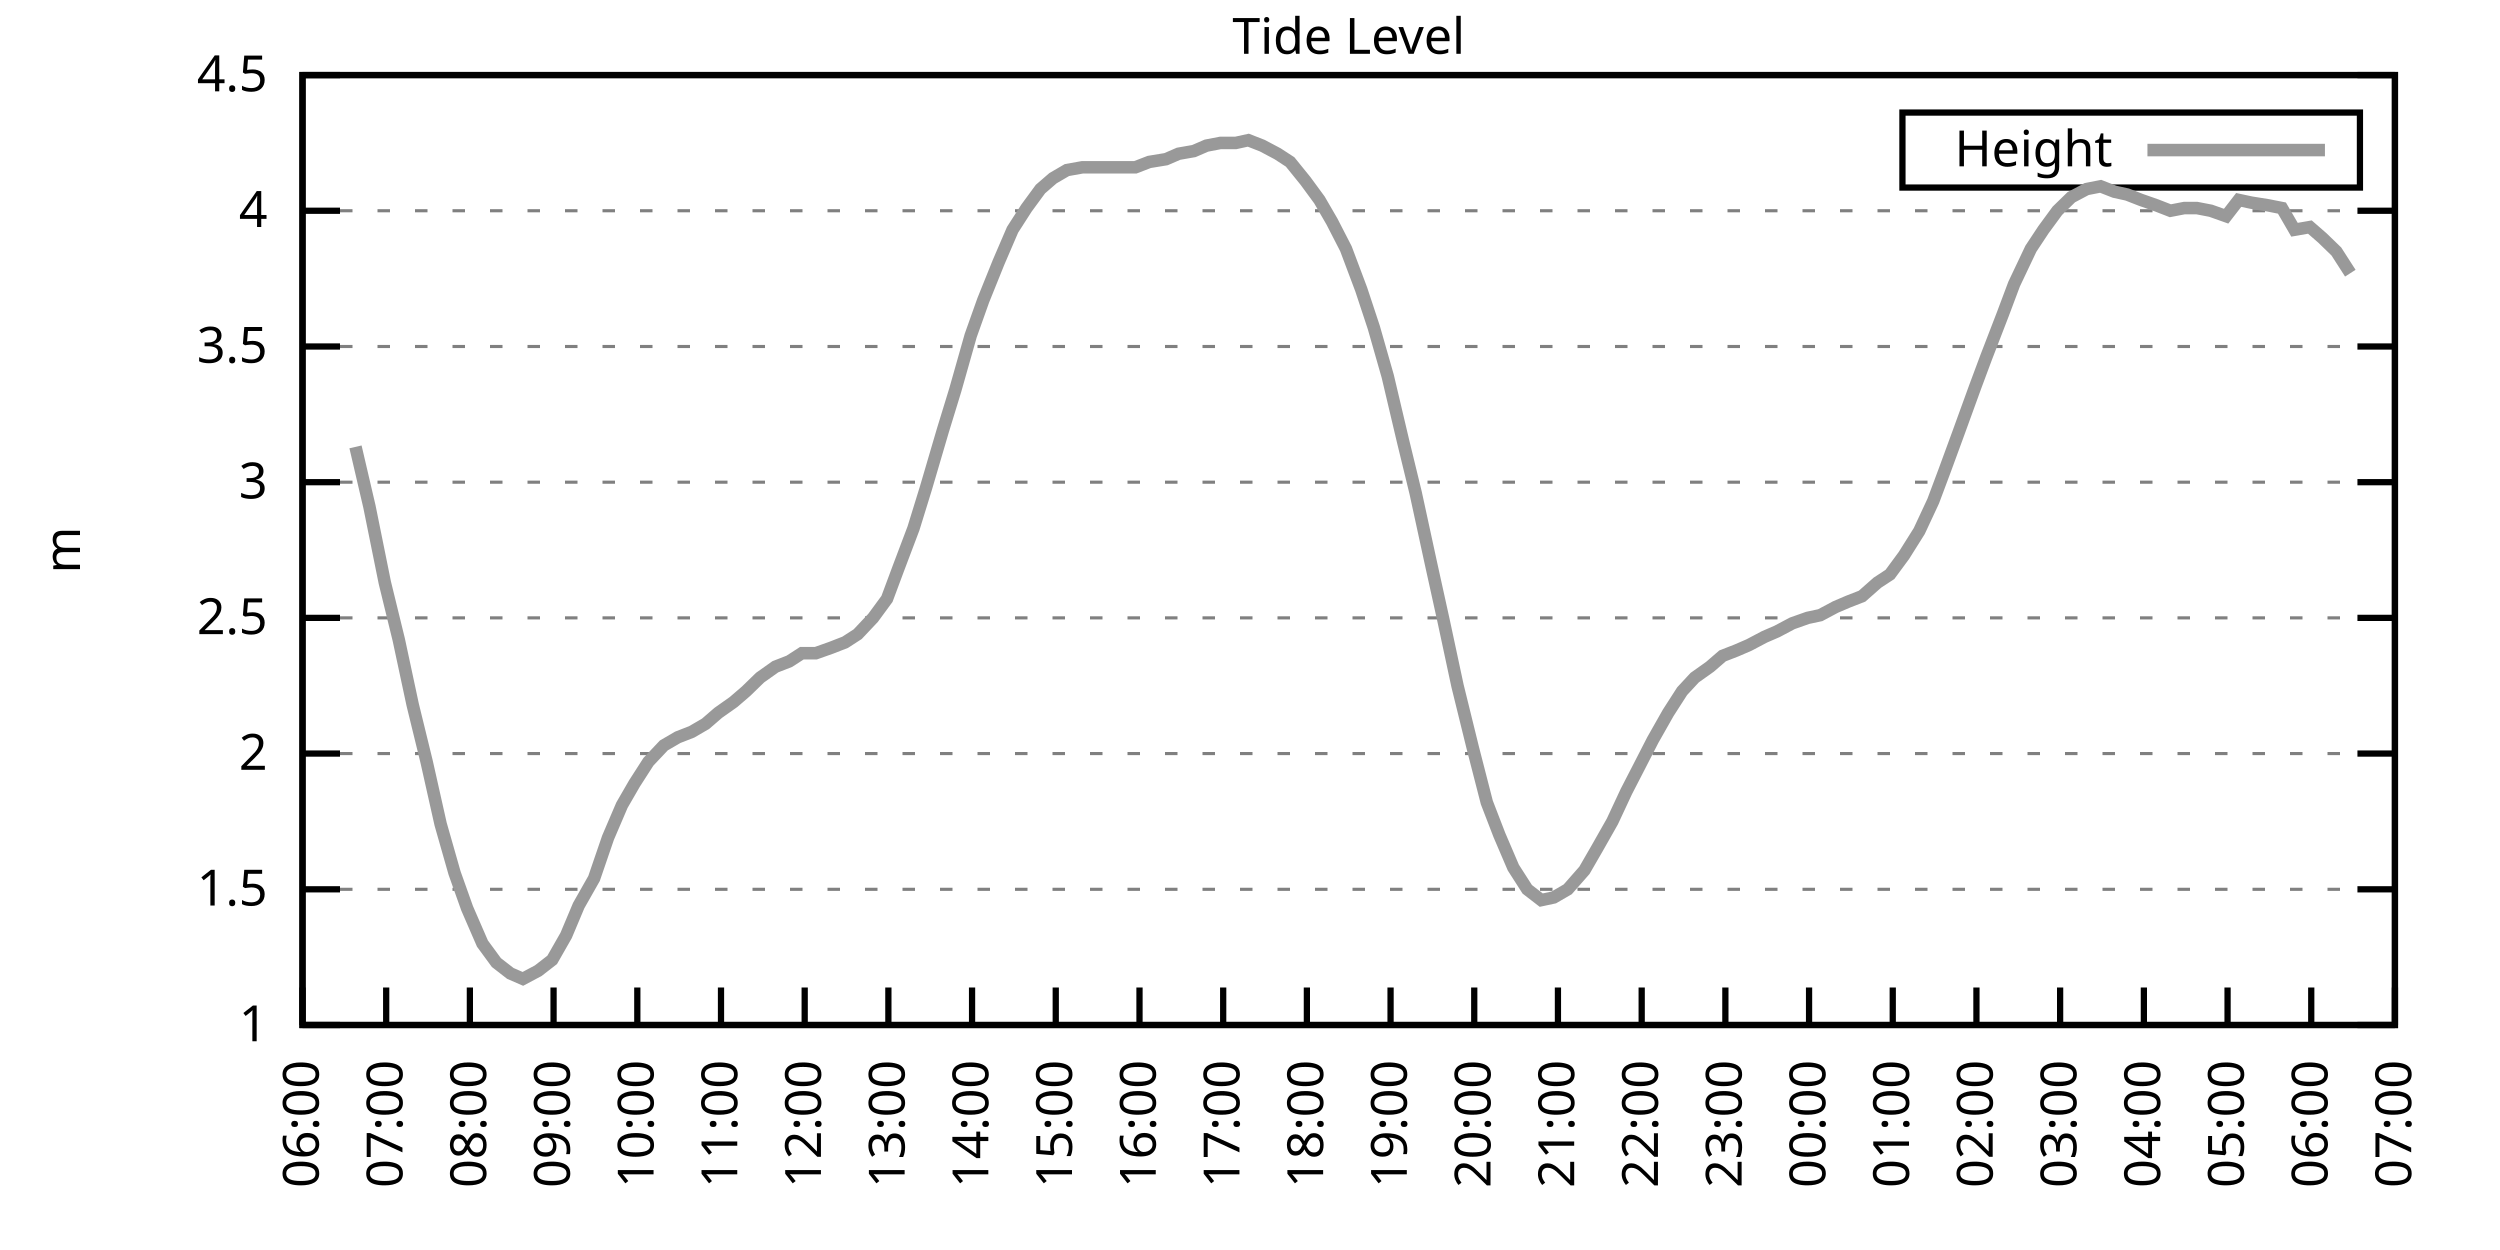
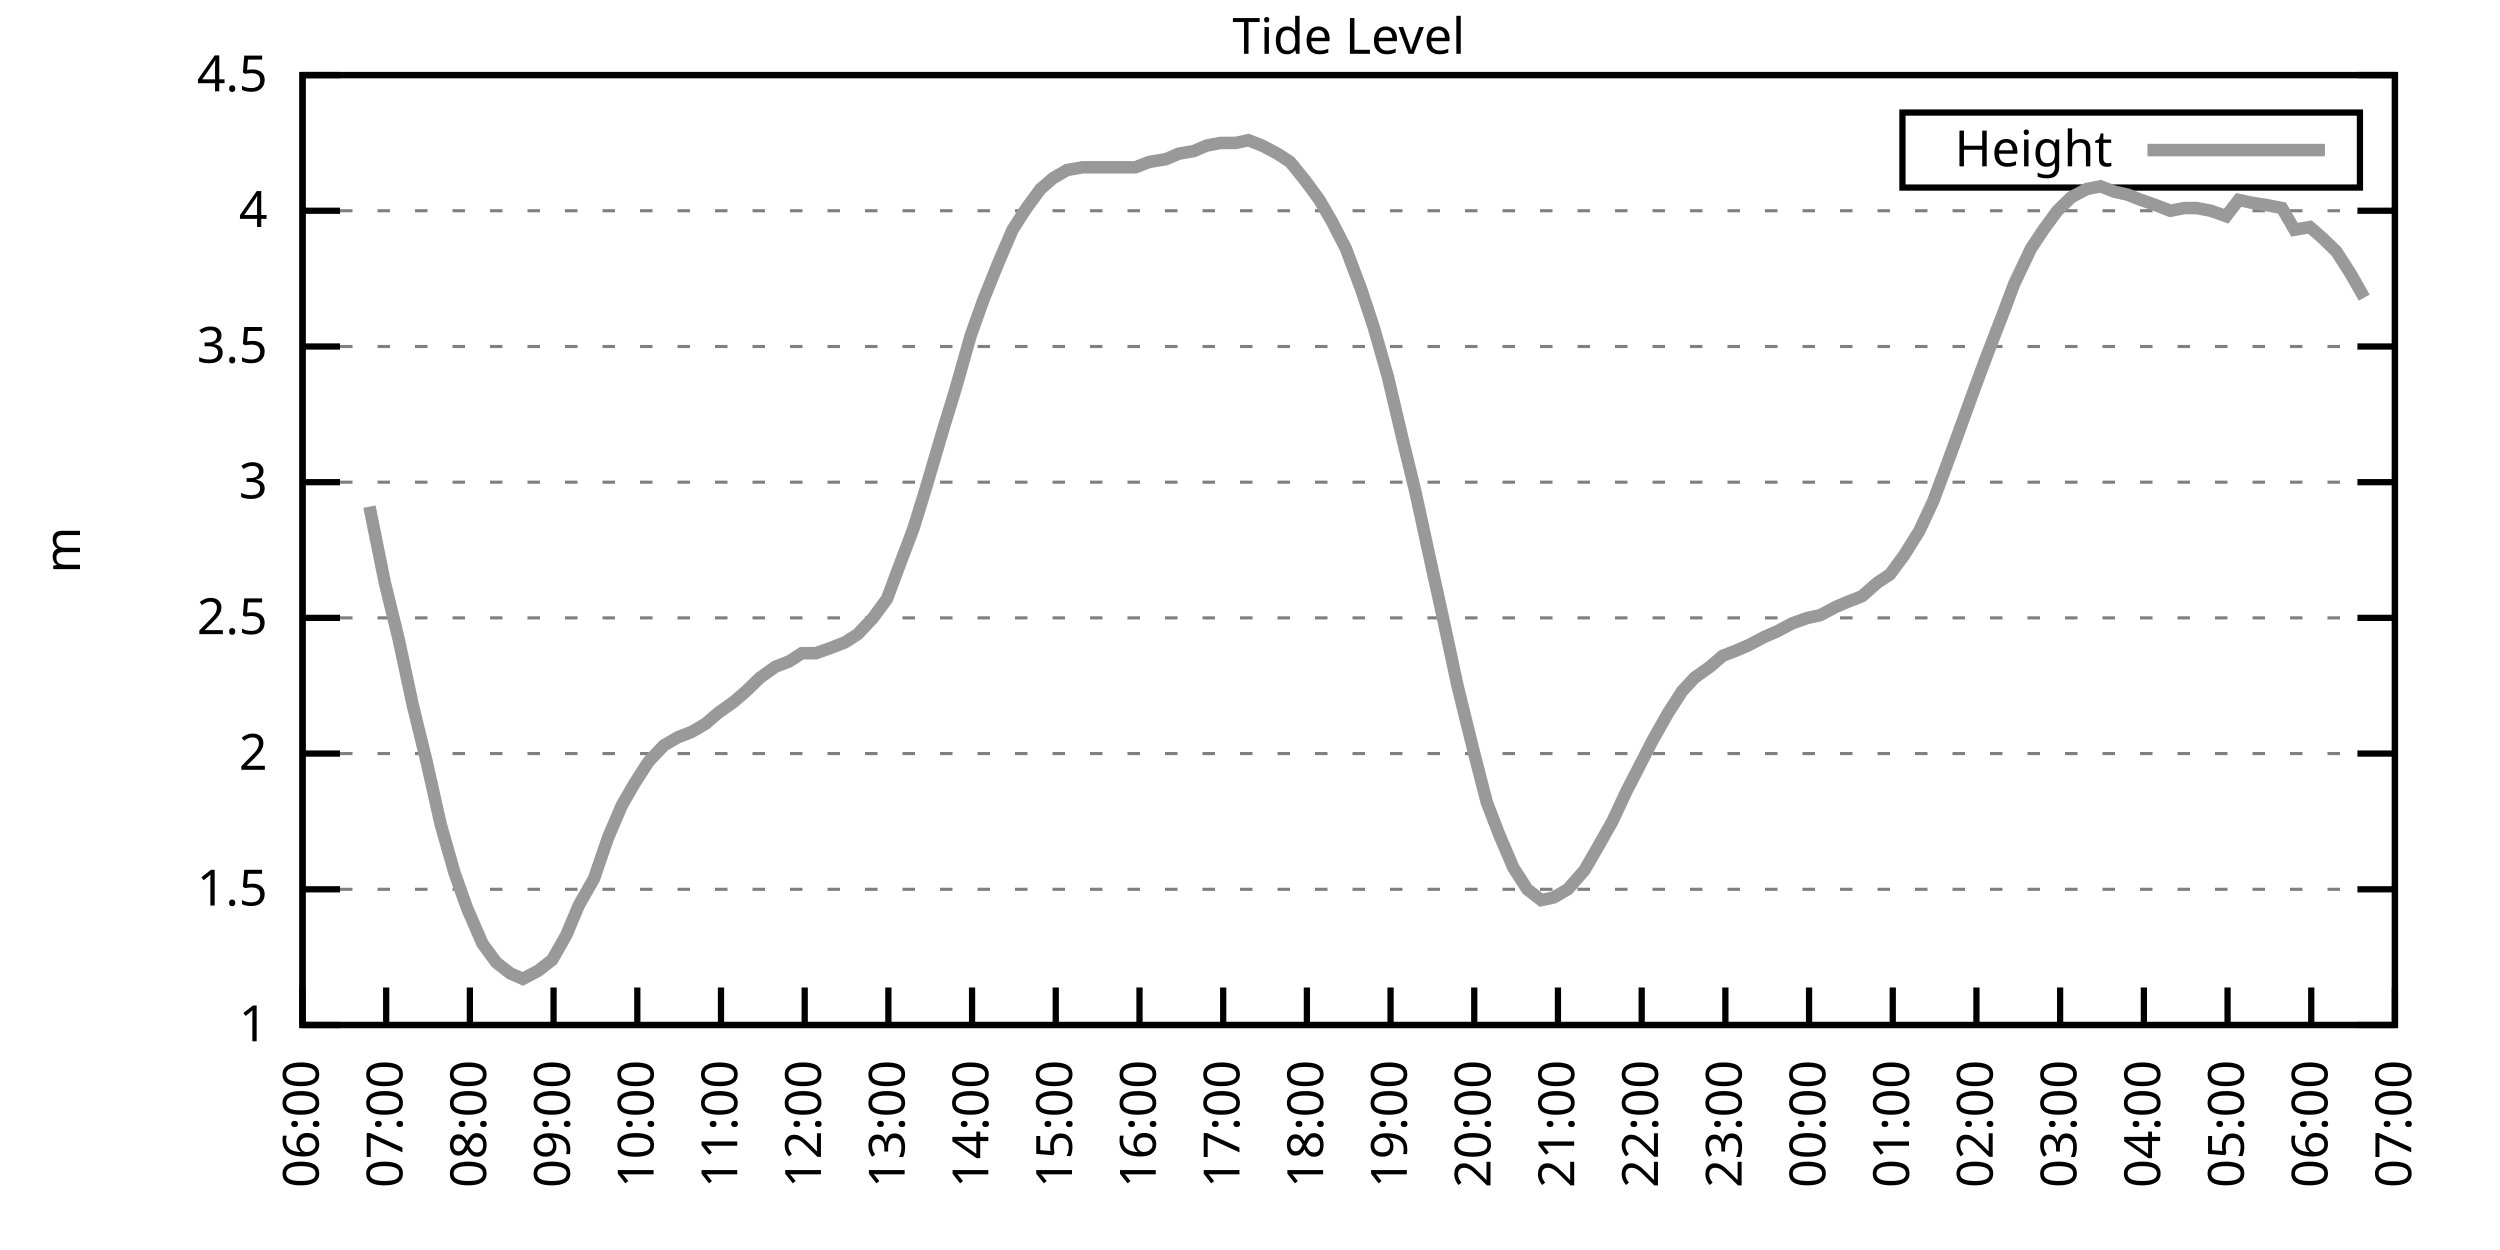
<svg xmlns="http://www.w3.org/2000/svg" xmlns:xlink="http://www.w3.org/1999/xlink" width="400" height="200" viewBox="0 0 400 200">
  <g id="gnuplot_canvas">
    <rect x="0" y="0" width="400" height="200" fill="none" />
    <defs>
      <circle id="gpDot" r="0.5" stroke-width="0.5" stroke="currentColor" />
      <path id="gpPt0" stroke-width="0.333" stroke="currentColor" d="M-1,0 h2 M0,-1 v2" />
      <path id="gpPt1" stroke-width="0.333" stroke="currentColor" d="M-1,-1 L1,1 M1,-1 L-1,1" />
      <path id="gpPt2" stroke-width="0.333" stroke="currentColor" d="M-1,0 L1,0 M0,-1 L0,1 M-1,-1 L1,1 M-1,1 L1,-1" />
      <rect id="gpPt3" stroke-width="0.333" stroke="currentColor" x="-1" y="-1" width="2" height="2" />
      <rect id="gpPt4" stroke-width="0.333" stroke="currentColor" fill="currentColor" x="-1" y="-1" width="2" height="2" />
      <circle id="gpPt5" stroke-width="0.333" stroke="currentColor" cx="0" cy="0" r="1" />
      <use xlink:href="#gpPt5" id="gpPt6" fill="currentColor" stroke="none" />
      <path id="gpPt7" stroke-width="0.333" stroke="currentColor" d="M0,-1.33 L-1.33,0.67 L1.33,0.67 z" />
      <use xlink:href="#gpPt7" id="gpPt8" fill="currentColor" stroke="none" />
      <use xlink:href="#gpPt7" id="gpPt9" stroke="currentColor" transform="rotate(180)" />
      <use xlink:href="#gpPt9" id="gpPt10" fill="currentColor" stroke="none" />
      <use xlink:href="#gpPt3" id="gpPt11" stroke="currentColor" transform="rotate(45)" />
      <use xlink:href="#gpPt11" id="gpPt12" fill="currentColor" stroke="none" />
      <path id="gpPt13" stroke-width="0.333" stroke="currentColor" d="M0,1.330 L1.265,0.411 L0.782,-1.067 L-0.782,-1.076 L-1.265,0.411 z" />
      <use xlink:href="#gpPt13" id="gpPt14" fill="currentColor" stroke="none" />
      <filter id="textbox" filterUnits="objectBoundingBox" x="0" y="0" height="1" width="1">
        <feFlood flood-color="white" flood-opacity="1" result="bgnd" />
        <feComposite in="SourceGraphic" in2="bgnd" operator="atop" />
      </filter>
      <filter id="greybox" filterUnits="objectBoundingBox" x="0" y="0" height="1" width="1">
        <feFlood flood-color="lightgrey" flood-opacity="1" result="grey" />
        <feComposite in="SourceGraphic" in2="grey" operator="atop" />
      </filter>
    </defs>
    <g fill="none" color="white" stroke="currentColor" stroke-width="1.00" stroke-linecap="butt" stroke-linejoin="miter">
</g>
    <g fill="none" color="black" stroke="currentColor" stroke-width="1.00" stroke-linecap="butt" stroke-linejoin="miter">
      <g stroke="none" shape-rendering="crispEdges">
        <polygon fill="rgb(255, 255, 255)" points="48.40,164.00 383.18,164.00 383.18,12.02 48.40,12.02 " />
      </g>
    </g>
    <g fill="none" color="black" stroke="currentColor" stroke-width="1.00" stroke-linecap="butt" stroke-linejoin="miter">
</g>
    <g fill="none" color="black" stroke="black" stroke-width="0.50" stroke-linecap="butt" stroke-linejoin="miter">
</g>
    <g fill="none" color="gray" stroke="currentColor" stroke-width="0.50" stroke-linecap="butt" stroke-linejoin="miter">
      <path stroke="gray" stroke-dasharray="2,4" class="gridline" d="M48.40,164.00 L383.19,164.00  " />
    </g>
    <g fill="none" color="gray" stroke="gray" stroke-width="1.00" stroke-linecap="butt" stroke-linejoin="miter">
</g>
    <g fill="none" color="black" stroke="currentColor" stroke-width="1.00" stroke-linecap="butt" stroke-linejoin="miter">
      <path stroke="black" d="M48.40,164.00 L54.40,164.00 M383.19,164.00 L377.19,164.00  " />
      <g transform="translate(42.80,166.60)" stroke="none" fill="black" font-family="Sans" font-size="8.00" text-anchor="end">
        <text>
          <tspan font-family="Sans"> 1</tspan>
        </text>
      </g>
    </g>
    <g fill="none" color="black" stroke="currentColor" stroke-width="1.00" stroke-linecap="butt" stroke-linejoin="miter">
</g>
    <g fill="none" color="black" stroke="black" stroke-width="0.50" stroke-linecap="butt" stroke-linejoin="miter">
</g>
    <g fill="none" color="gray" stroke="currentColor" stroke-width="0.50" stroke-linecap="butt" stroke-linejoin="miter">
      <path stroke="gray" stroke-dasharray="2,4" class="gridline" d="M48.40,142.29 L383.19,142.29  " />
    </g>
    <g fill="none" color="gray" stroke="gray" stroke-width="1.00" stroke-linecap="butt" stroke-linejoin="miter">
</g>
    <g fill="none" color="black" stroke="currentColor" stroke-width="1.00" stroke-linecap="butt" stroke-linejoin="miter">
      <path stroke="black" d="M48.40,142.29 L54.40,142.29 M383.19,142.29 L377.19,142.29  " />
      <g transform="translate(42.80,144.89)" stroke="none" fill="black" font-family="Sans" font-size="8.00" text-anchor="end">
        <text>
          <tspan font-family="Sans"> 1.5</tspan>
        </text>
      </g>
    </g>
    <g fill="none" color="black" stroke="currentColor" stroke-width="1.00" stroke-linecap="butt" stroke-linejoin="miter">
</g>
    <g fill="none" color="black" stroke="black" stroke-width="0.50" stroke-linecap="butt" stroke-linejoin="miter">
</g>
    <g fill="none" color="gray" stroke="currentColor" stroke-width="0.50" stroke-linecap="butt" stroke-linejoin="miter">
      <path stroke="gray" stroke-dasharray="2,4" class="gridline" d="M48.40,120.57 L383.19,120.57  " />
    </g>
    <g fill="none" color="gray" stroke="gray" stroke-width="1.00" stroke-linecap="butt" stroke-linejoin="miter">
</g>
    <g fill="none" color="black" stroke="currentColor" stroke-width="1.00" stroke-linecap="butt" stroke-linejoin="miter">
      <path stroke="black" d="M48.40,120.57 L54.40,120.57 M383.19,120.57 L377.19,120.57  " />
      <g transform="translate(42.80,123.17)" stroke="none" fill="black" font-family="Sans" font-size="8.00" text-anchor="end">
        <text>
          <tspan font-family="Sans"> 2</tspan>
        </text>
      </g>
    </g>
    <g fill="none" color="black" stroke="currentColor" stroke-width="1.00" stroke-linecap="butt" stroke-linejoin="miter">
</g>
    <g fill="none" color="black" stroke="black" stroke-width="0.50" stroke-linecap="butt" stroke-linejoin="miter">
</g>
    <g fill="none" color="gray" stroke="currentColor" stroke-width="0.50" stroke-linecap="butt" stroke-linejoin="miter">
      <path stroke="gray" stroke-dasharray="2,4" class="gridline" d="M48.40,98.86 L383.19,98.86  " />
    </g>
    <g fill="none" color="gray" stroke="gray" stroke-width="1.00" stroke-linecap="butt" stroke-linejoin="miter">
</g>
    <g fill="none" color="black" stroke="currentColor" stroke-width="1.00" stroke-linecap="butt" stroke-linejoin="miter">
      <path stroke="black" d="M48.40,98.86 L54.40,98.86 M383.19,98.86 L377.19,98.86  " />
      <g transform="translate(42.80,101.46)" stroke="none" fill="black" font-family="Sans" font-size="8.00" text-anchor="end">
        <text>
          <tspan font-family="Sans"> 2.5</tspan>
        </text>
      </g>
    </g>
    <g fill="none" color="black" stroke="currentColor" stroke-width="1.00" stroke-linecap="butt" stroke-linejoin="miter">
</g>
    <g fill="none" color="black" stroke="black" stroke-width="0.50" stroke-linecap="butt" stroke-linejoin="miter">
</g>
    <g fill="none" color="gray" stroke="currentColor" stroke-width="0.50" stroke-linecap="butt" stroke-linejoin="miter">
      <path stroke="gray" stroke-dasharray="2,4" class="gridline" d="M48.40,77.15 L383.19,77.15  " />
    </g>
    <g fill="none" color="gray" stroke="gray" stroke-width="1.00" stroke-linecap="butt" stroke-linejoin="miter">
</g>
    <g fill="none" color="black" stroke="currentColor" stroke-width="1.00" stroke-linecap="butt" stroke-linejoin="miter">
      <path stroke="black" d="M48.40,77.15 L54.40,77.15 M383.19,77.15 L377.19,77.15  " />
      <g transform="translate(42.80,79.75)" stroke="none" fill="black" font-family="Sans" font-size="8.00" text-anchor="end">
        <text>
          <tspan font-family="Sans"> 3</tspan>
        </text>
      </g>
    </g>
    <g fill="none" color="black" stroke="currentColor" stroke-width="1.00" stroke-linecap="butt" stroke-linejoin="miter">
</g>
    <g fill="none" color="black" stroke="black" stroke-width="0.50" stroke-linecap="butt" stroke-linejoin="miter">
</g>
    <g fill="none" color="gray" stroke="currentColor" stroke-width="0.50" stroke-linecap="butt" stroke-linejoin="miter">
      <path stroke="gray" stroke-dasharray="2,4" class="gridline" d="M48.40,55.44 L383.19,55.44  " />
    </g>
    <g fill="none" color="gray" stroke="gray" stroke-width="1.00" stroke-linecap="butt" stroke-linejoin="miter">
</g>
    <g fill="none" color="black" stroke="currentColor" stroke-width="1.00" stroke-linecap="butt" stroke-linejoin="miter">
      <path stroke="black" d="M48.40,55.44 L54.40,55.44 M383.19,55.44 L377.19,55.44  " />
      <g transform="translate(42.80,58.04)" stroke="none" fill="black" font-family="Sans" font-size="8.00" text-anchor="end">
        <text>
          <tspan font-family="Sans"> 3.5</tspan>
        </text>
      </g>
    </g>
    <g fill="none" color="black" stroke="currentColor" stroke-width="1.00" stroke-linecap="butt" stroke-linejoin="miter">
</g>
    <g fill="none" color="black" stroke="black" stroke-width="0.50" stroke-linecap="butt" stroke-linejoin="miter">
</g>
    <g fill="none" color="gray" stroke="currentColor" stroke-width="0.50" stroke-linecap="butt" stroke-linejoin="miter">
      <path stroke="gray" stroke-dasharray="2,4" class="gridline" d="M48.40,33.72 L383.19,33.72  " />
    </g>
    <g fill="none" color="gray" stroke="gray" stroke-width="1.00" stroke-linecap="butt" stroke-linejoin="miter">
</g>
    <g fill="none" color="black" stroke="currentColor" stroke-width="1.00" stroke-linecap="butt" stroke-linejoin="miter">
      <path stroke="black" d="M48.40,33.72 L54.40,33.72 M383.19,33.72 L377.19,33.72  " />
      <g transform="translate(42.80,36.32)" stroke="none" fill="black" font-family="Sans" font-size="8.00" text-anchor="end">
        <text>
          <tspan font-family="Sans"> 4</tspan>
        </text>
      </g>
    </g>
    <g fill="none" color="black" stroke="currentColor" stroke-width="1.00" stroke-linecap="butt" stroke-linejoin="miter">
</g>
    <g fill="none" color="black" stroke="black" stroke-width="0.50" stroke-linecap="butt" stroke-linejoin="miter">
</g>
    <g fill="none" color="gray" stroke="currentColor" stroke-width="0.50" stroke-linecap="butt" stroke-linejoin="miter">
      <path stroke="gray" stroke-dasharray="2,4" class="gridline" d="M48.40,12.01 L383.19,12.01  " />
    </g>
    <g fill="none" color="gray" stroke="gray" stroke-width="1.00" stroke-linecap="butt" stroke-linejoin="miter">
</g>
    <g fill="none" color="black" stroke="currentColor" stroke-width="1.00" stroke-linecap="butt" stroke-linejoin="miter">
      <path stroke="black" d="M48.40,12.01 L54.40,12.01 M383.19,12.01 L377.19,12.01  " />
      <g transform="translate(42.80,14.61)" stroke="none" fill="black" font-family="Sans" font-size="8.00" text-anchor="end">
        <text>
          <tspan font-family="Sans"> 4.5</tspan>
        </text>
      </g>
    </g>
    <g fill="none" color="black" stroke="currentColor" stroke-width="1.00" stroke-linecap="butt" stroke-linejoin="miter">
      <path stroke="black" d="M48.40,164.00 L48.40,158.00  " />
      <g transform="translate(51.00,169.60) rotate(270.00)" stroke="none" fill="black" font-family="Sans" font-size="8.00" text-anchor="end">
        <text>
          <tspan font-family="Sans">06:00</tspan>
        </text>
      </g>
    </g>
    <g fill="none" color="black" stroke="currentColor" stroke-width="1.00" stroke-linecap="butt" stroke-linejoin="miter">
      <path stroke="black" d="M61.79,164.00 L61.79,158.00  " />
      <g transform="translate(64.39,169.60) rotate(270.00)" stroke="none" fill="black" font-family="Sans" font-size="8.00" text-anchor="end">
        <text>
          <tspan font-family="Sans">07:00</tspan>
        </text>
      </g>
    </g>
    <g fill="none" color="black" stroke="currentColor" stroke-width="1.00" stroke-linecap="butt" stroke-linejoin="miter">
      <path stroke="black" d="M75.18,164.00 L75.18,158.00  " />
      <g transform="translate(77.78,169.60) rotate(270.00)" stroke="none" fill="black" font-family="Sans" font-size="8.00" text-anchor="end">
        <text>
          <tspan font-family="Sans">08:00</tspan>
        </text>
      </g>
    </g>
    <g fill="none" color="black" stroke="currentColor" stroke-width="1.00" stroke-linecap="butt" stroke-linejoin="miter">
      <path stroke="black" d="M88.57,164.00 L88.57,158.00  " />
      <g transform="translate(91.17,169.60) rotate(270.00)" stroke="none" fill="black" font-family="Sans" font-size="8.00" text-anchor="end">
        <text>
          <tspan font-family="Sans">09:00</tspan>
        </text>
      </g>
    </g>
    <g fill="none" color="black" stroke="currentColor" stroke-width="1.00" stroke-linecap="butt" stroke-linejoin="miter">
      <path stroke="black" d="M101.97,164.00 L101.97,158.00  " />
      <g transform="translate(104.57,169.60) rotate(270.00)" stroke="none" fill="black" font-family="Sans" font-size="8.00" text-anchor="end">
        <text>
          <tspan font-family="Sans">10:00</tspan>
        </text>
      </g>
    </g>
    <g fill="none" color="black" stroke="currentColor" stroke-width="1.00" stroke-linecap="butt" stroke-linejoin="miter">
      <path stroke="black" d="M115.36,164.00 L115.36,158.00  " />
      <g transform="translate(117.96,169.60) rotate(270.00)" stroke="none" fill="black" font-family="Sans" font-size="8.00" text-anchor="end">
        <text>
          <tspan font-family="Sans">11:00</tspan>
        </text>
      </g>
    </g>
    <g fill="none" color="black" stroke="currentColor" stroke-width="1.00" stroke-linecap="butt" stroke-linejoin="miter">
      <path stroke="black" d="M128.75,164.00 L128.75,158.00  " />
      <g transform="translate(131.35,169.60) rotate(270.00)" stroke="none" fill="black" font-family="Sans" font-size="8.00" text-anchor="end">
        <text>
          <tspan font-family="Sans">12:00</tspan>
        </text>
      </g>
    </g>
    <g fill="none" color="black" stroke="currentColor" stroke-width="1.00" stroke-linecap="butt" stroke-linejoin="miter">
      <path stroke="black" d="M142.14,164.00 L142.14,158.00  " />
      <g transform="translate(144.74,169.60) rotate(270.00)" stroke="none" fill="black" font-family="Sans" font-size="8.00" text-anchor="end">
        <text>
          <tspan font-family="Sans">13:00</tspan>
        </text>
      </g>
    </g>
    <g fill="none" color="black" stroke="currentColor" stroke-width="1.00" stroke-linecap="butt" stroke-linejoin="miter">
      <path stroke="black" d="M155.53,164.00 L155.53,158.00  " />
      <g transform="translate(158.13,169.60) rotate(270.00)" stroke="none" fill="black" font-family="Sans" font-size="8.00" text-anchor="end">
        <text>
          <tspan font-family="Sans">14:00</tspan>
        </text>
      </g>
    </g>
    <g fill="none" color="black" stroke="currentColor" stroke-width="1.00" stroke-linecap="butt" stroke-linejoin="miter">
      <path stroke="black" d="M168.92,164.00 L168.92,158.00  " />
      <g transform="translate(171.52,169.60) rotate(270.00)" stroke="none" fill="black" font-family="Sans" font-size="8.00" text-anchor="end">
        <text>
          <tspan font-family="Sans">15:00</tspan>
        </text>
      </g>
    </g>
    <g fill="none" color="black" stroke="currentColor" stroke-width="1.00" stroke-linecap="butt" stroke-linejoin="miter">
      <path stroke="black" d="M182.32,164.00 L182.32,158.00  " />
      <g transform="translate(184.92,169.60) rotate(270.00)" stroke="none" fill="black" font-family="Sans" font-size="8.00" text-anchor="end">
        <text>
          <tspan font-family="Sans">16:00</tspan>
        </text>
      </g>
    </g>
    <g fill="none" color="black" stroke="currentColor" stroke-width="1.00" stroke-linecap="butt" stroke-linejoin="miter">
      <path stroke="black" d="M195.71,164.00 L195.71,158.00  " />
      <g transform="translate(198.31,169.60) rotate(270.00)" stroke="none" fill="black" font-family="Sans" font-size="8.00" text-anchor="end">
        <text>
          <tspan font-family="Sans">17:00</tspan>
        </text>
      </g>
    </g>
    <g fill="none" color="black" stroke="currentColor" stroke-width="1.00" stroke-linecap="butt" stroke-linejoin="miter">
      <path stroke="black" d="M209.10,164.00 L209.10,158.00  " />
      <g transform="translate(211.70,169.60) rotate(270.00)" stroke="none" fill="black" font-family="Sans" font-size="8.00" text-anchor="end">
        <text>
          <tspan font-family="Sans">18:00</tspan>
        </text>
      </g>
    </g>
    <g fill="none" color="black" stroke="currentColor" stroke-width="1.00" stroke-linecap="butt" stroke-linejoin="miter">
      <path stroke="black" d="M222.49,164.00 L222.49,158.00  " />
      <g transform="translate(225.09,169.60) rotate(270.00)" stroke="none" fill="black" font-family="Sans" font-size="8.00" text-anchor="end">
        <text>
          <tspan font-family="Sans">19:00</tspan>
        </text>
      </g>
    </g>
    <g fill="none" color="black" stroke="currentColor" stroke-width="1.00" stroke-linecap="butt" stroke-linejoin="miter">
      <path stroke="black" d="M235.88,164.00 L235.88,158.00  " />
      <g transform="translate(238.48,169.60) rotate(270.00)" stroke="none" fill="black" font-family="Sans" font-size="8.00" text-anchor="end">
        <text>
          <tspan font-family="Sans">20:00</tspan>
        </text>
      </g>
    </g>
    <g fill="none" color="black" stroke="currentColor" stroke-width="1.00" stroke-linecap="butt" stroke-linejoin="miter">
      <path stroke="black" d="M249.27,164.00 L249.27,158.00  " />
      <g transform="translate(251.87,169.60) rotate(270.00)" stroke="none" fill="black" font-family="Sans" font-size="8.00" text-anchor="end">
        <text>
          <tspan font-family="Sans">21:00</tspan>
        </text>
      </g>
    </g>
    <g fill="none" color="black" stroke="currentColor" stroke-width="1.00" stroke-linecap="butt" stroke-linejoin="miter">
      <path stroke="black" d="M262.67,164.00 L262.67,158.00  " />
      <g transform="translate(265.27,169.60) rotate(270.00)" stroke="none" fill="black" font-family="Sans" font-size="8.00" text-anchor="end">
        <text>
          <tspan font-family="Sans">22:00</tspan>
        </text>
      </g>
    </g>
    <g fill="none" color="black" stroke="currentColor" stroke-width="1.00" stroke-linecap="butt" stroke-linejoin="miter">
      <path stroke="black" d="M276.06,164.00 L276.06,158.00  " />
      <g transform="translate(278.66,169.60) rotate(270.00)" stroke="none" fill="black" font-family="Sans" font-size="8.00" text-anchor="end">
        <text>
          <tspan font-family="Sans">23:00</tspan>
        </text>
      </g>
    </g>
    <g fill="none" color="black" stroke="currentColor" stroke-width="1.00" stroke-linecap="butt" stroke-linejoin="miter">
      <path stroke="black" d="M289.45,164.00 L289.45,158.00  " />
      <g transform="translate(292.05,169.60) rotate(270.00)" stroke="none" fill="black" font-family="Sans" font-size="8.00" text-anchor="end">
        <text>
          <tspan font-family="Sans">00:00</tspan>
        </text>
      </g>
    </g>
    <g fill="none" color="black" stroke="currentColor" stroke-width="1.00" stroke-linecap="butt" stroke-linejoin="miter">
      <path stroke="black" d="M302.84,164.00 L302.84,158.00  " />
      <g transform="translate(305.44,169.60) rotate(270.00)" stroke="none" fill="black" font-family="Sans" font-size="8.00" text-anchor="end">
        <text>
          <tspan font-family="Sans">01:00</tspan>
        </text>
      </g>
    </g>
    <g fill="none" color="black" stroke="currentColor" stroke-width="1.00" stroke-linecap="butt" stroke-linejoin="miter">
      <path stroke="black" d="M316.23,164.00 L316.23,158.00  " />
      <g transform="translate(318.83,169.60) rotate(270.00)" stroke="none" fill="black" font-family="Sans" font-size="8.00" text-anchor="end">
        <text>
          <tspan font-family="Sans">02:00</tspan>
        </text>
      </g>
    </g>
    <g fill="none" color="black" stroke="currentColor" stroke-width="1.00" stroke-linecap="butt" stroke-linejoin="miter">
      <path stroke="black" d="M329.62,164.00 L329.62,158.00  " />
      <g transform="translate(332.22,169.60) rotate(270.00)" stroke="none" fill="black" font-family="Sans" font-size="8.00" text-anchor="end">
        <text>
          <tspan font-family="Sans">03:00</tspan>
        </text>
      </g>
    </g>
    <g fill="none" color="black" stroke="currentColor" stroke-width="1.00" stroke-linecap="butt" stroke-linejoin="miter">
      <path stroke="black" d="M343.02,164.00 L343.02,158.00  " />
      <g transform="translate(345.62,169.60) rotate(270.00)" stroke="none" fill="black" font-family="Sans" font-size="8.00" text-anchor="end">
        <text>
          <tspan font-family="Sans">04:00</tspan>
        </text>
      </g>
    </g>
    <g fill="none" color="black" stroke="currentColor" stroke-width="1.00" stroke-linecap="butt" stroke-linejoin="miter">
      <path stroke="black" d="M356.41,164.00 L356.41,158.00  " />
      <g transform="translate(359.01,169.60) rotate(270.00)" stroke="none" fill="black" font-family="Sans" font-size="8.00" text-anchor="end">
        <text>
          <tspan font-family="Sans">05:00</tspan>
        </text>
      </g>
    </g>
    <g fill="none" color="black" stroke="currentColor" stroke-width="1.00" stroke-linecap="butt" stroke-linejoin="miter">
      <path stroke="black" d="M369.80,164.00 L369.80,158.00  " />
      <g transform="translate(372.40,169.60) rotate(270.00)" stroke="none" fill="black" font-family="Sans" font-size="8.00" text-anchor="end">
        <text>
          <tspan font-family="Sans">06:00</tspan>
        </text>
      </g>
    </g>
    <g fill="none" color="black" stroke="currentColor" stroke-width="1.00" stroke-linecap="butt" stroke-linejoin="miter">
      <path stroke="black" d="M383.19,164.00 L383.19,158.00  " />
      <g transform="translate(385.79,169.60) rotate(270.00)" stroke="none" fill="black" font-family="Sans" font-size="8.00" text-anchor="end">
        <text>
          <tspan font-family="Sans">07:00</tspan>
        </text>
      </g>
    </g>
    <g fill="none" color="black" stroke="currentColor" stroke-width="1.00" stroke-linecap="butt" stroke-linejoin="miter">
</g>
    <g fill="none" color="black" stroke="currentColor" stroke-width="1.00" stroke-linecap="butt" stroke-linejoin="miter">
      <path stroke="black" d="M48.40,12.01 L48.40,164.00 L383.19,164.00 L383.19,12.01 L48.40,12.01 Z  " />
    </g>
    <g fill="none" color="black" stroke="currentColor" stroke-width="1.00" stroke-linecap="butt" stroke-linejoin="miter">
</g>
    <g fill="none" color="black" stroke="currentColor" stroke-width="1.00" stroke-linecap="butt" stroke-linejoin="miter">
      <path stroke="black" d="M304.39,30.01 L304.39,18.01 L377.59,18.01 L377.59,30.01 L304.39,30.01 Z  " />
    </g>
    <g id="Tide_level_plot_1">
      <g fill="none" color="white" stroke="black" stroke-width="2.00" stroke-linecap="butt" stroke-linejoin="miter">
</g>
      <g fill="none" color="black" stroke="currentColor" stroke-width="2.00" stroke-linecap="butt" stroke-linejoin="miter">
        <g transform="translate(337.99,26.61)" stroke="none" fill="black" font-family="Sans" font-size="8.00" text-anchor="end">
          <text>
            <tspan font-family="Sans">Height</tspan>
          </text>
        </g>
      </g>
      <g fill="none" color="black" stroke="currentColor" stroke-width="2.00" stroke-linecap="butt" stroke-linejoin="miter">
-         <path stroke="rgb(153, 153, 153)" d="M343.59,24.01 L371.99,24.01 M56.88,71.50 L59.11,81.06 L61.57,93.22 L63.80,102.34 L66.03,112.76 L68.26,121.88   L70.50,131.86 L72.73,139.68 L74.74,145.33 L77.19,150.97 L79.42,154.01 L81.66,155.75 L83.66,156.62 L86.12,155.31   L88.35,153.58 L90.58,149.67 L92.59,144.89 L95.05,140.55 L97.28,134.04 L99.51,128.83 L101.52,125.35 L103.75,121.88   L106.21,119.27 L108.44,117.97 L110.67,117.10 L112.90,115.80 L114.91,114.06 L117.37,112.32 L119.38,110.59 L121.61,108.42   L124.06,106.68 L126.29,105.81 L128.30,104.51 L130.54,104.51 L132.99,103.64 L135.22,102.77 L137.23,101.47 L139.69,98.86   L141.92,95.82 L143.70,91.04 L146.16,84.53 L148.17,78.02 L150.85,68.90 L152.85,62.38 L155.31,53.70 L157.32,48.05   L159.77,41.97 L162.01,36.76 L164.24,33.29 L166.47,30.25 L168.48,28.51 L170.71,27.21 L173.17,26.77 L175.40,26.77   L177.63,26.77 L179.64,26.77 L181.65,26.77 L183.88,25.91 L186.56,25.47 L188.57,24.60 L191.02,24.17 L193.03,23.30   L195.26,22.87 L197.72,22.87 L199.73,22.43 L201.96,23.30 L204.41,24.60 L206.42,25.91 L208.88,28.95 L211.11,31.99   L213.12,35.46 L215.35,39.80 L217.80,46.32 L219.81,52.40 L222.04,60.21 L224.50,70.63 L226.51,78.89 L228.96,90.18   L230.97,99.30 L233.20,109.72 L235.66,119.71 L237.89,128.39 L239.90,133.60 L242.13,138.81 L244.36,142.29 L246.60,144.02   L248.60,143.59 L250.84,142.29 L253.51,139.25 L255.52,135.77 L257.98,131.43 L260.21,126.65 L262.22,122.75 L264.45,118.40   L266.91,114.06 L269.14,110.59 L271.15,108.42 L273.60,106.68 L275.61,104.94 L277.84,104.07 L279.85,103.20 L282.31,101.90   L284.32,101.03 L286.77,99.73 L289.23,98.86 L291.23,98.43 L293.69,97.12 L295.70,96.26 L297.93,95.39 L300.39,93.22   L302.39,91.91 L304.63,88.87 L307.08,84.97 L309.31,80.19 L311.10,75.41 L313.33,69.33 L316.01,61.95 L317.79,57.17   L320.47,50.22 L322.26,45.45 L324.94,39.80 L326.95,36.76 L329.18,33.72 L331.41,31.55 L333.86,30.25 L336.10,29.81   L338.33,30.68 L340.34,31.12 L342.57,31.99 L345.02,32.85 L347.26,33.72 L349.49,33.29 L351.50,33.29 L353.73,33.72   L356.18,34.59 L358.19,31.99 L360.20,32.42 L362.88,32.85 L365.11,33.29 L367.12,36.76 L369.58,36.33 L371.58,38.07   L373.82,40.24 L376.05,43.71  " />
+         <path stroke="rgb(153, 153, 153)" d="M343.59,24.01 L371.99,24.01 M59.11,81.06 L61.57,93.22 L63.80,102.34 L66.03,112.76 L68.26,121.88 L70.50,131.86   L72.73,139.68 L74.74,145.33 L77.19,150.97 L79.42,154.01 L81.66,155.75 L83.66,156.62 L86.12,155.31 L88.35,153.58   L90.58,149.67 L92.59,144.89 L95.05,140.55 L97.28,134.04 L99.51,128.83 L101.52,125.35 L103.75,121.88 L106.21,119.27   L108.44,117.97 L110.67,117.10 L112.90,115.80 L114.91,114.06 L117.37,112.32 L119.38,110.59 L121.61,108.42 L124.06,106.68   L126.29,105.81 L128.30,104.51 L130.54,104.51 L132.99,103.64 L135.22,102.77 L137.23,101.47 L139.69,98.86 L141.92,95.82   L143.70,91.04 L146.16,84.53 L148.17,78.02 L150.85,68.90 L152.85,62.38 L155.31,53.70 L157.32,48.05 L159.77,41.97   L162.01,36.76 L164.24,33.29 L166.47,30.25 L168.48,28.51 L170.71,27.21 L173.17,26.77 L175.40,26.77 L177.63,26.77   L179.64,26.77 L181.65,26.77 L183.88,25.91 L186.56,25.47 L188.57,24.60 L191.02,24.17 L193.03,23.30 L195.26,22.87   L197.72,22.87 L199.73,22.43 L201.96,23.30 L204.41,24.60 L206.42,25.91 L208.88,28.95 L211.11,31.99 L213.12,35.46   L215.35,39.80 L217.80,46.32 L219.81,52.40 L222.04,60.21 L224.50,70.63 L226.51,78.89 L228.96,90.18 L230.97,99.30   L233.20,109.72 L235.66,119.71 L237.89,128.39 L239.90,133.60 L242.13,138.81 L244.36,142.29 L246.60,144.02 L248.60,143.59   L250.84,142.29 L253.51,139.25 L255.52,135.77 L257.98,131.43 L260.21,126.65 L262.22,122.75 L264.45,118.40 L266.91,114.06   L269.14,110.59 L271.15,108.42 L273.60,106.68 L275.61,104.94 L277.84,104.07 L279.85,103.20 L282.31,101.90 L284.32,101.03   L286.77,99.73 L289.23,98.86 L291.23,98.43 L293.69,97.12 L295.70,96.26 L297.93,95.39 L300.39,93.22 L302.39,91.91   L304.63,88.87 L307.08,84.97 L309.31,80.19 L311.10,75.41 L313.33,69.33 L316.01,61.95 L317.79,57.17 L320.47,50.22   L322.26,45.45 L324.94,39.80 L326.95,36.76 L329.18,33.72 L331.41,31.55 L333.86,30.25 L336.10,29.81 L338.33,30.68   L340.34,31.12 L342.57,31.99 L345.02,32.85 L347.26,33.72 L349.49,33.29 L351.50,33.29 L353.73,33.72 L356.18,34.59   L358.19,31.99 L360.20,32.42 L362.88,32.85 L365.11,33.29 L367.12,36.76 L369.58,36.33 L371.58,38.07 L373.82,40.24   L376.05,43.71 L378.28,47.62  " />
      </g>
    </g>
    <g fill="none" color="black" stroke="currentColor" stroke-width="2.00" stroke-linecap="butt" stroke-linejoin="miter">
</g>
    <g fill="none" color="black" stroke="black" stroke-width="1.00" stroke-linecap="butt" stroke-linejoin="miter">
</g>
    <g fill="none" color="black" stroke="currentColor" stroke-width="1.00" stroke-linecap="butt" stroke-linejoin="miter">
      <path stroke="black" d="M48.40,12.01 L48.40,164.00 L383.19,164.00 L383.19,12.01 L48.40,12.01 Z  " />
      <g transform="translate(12.80,88.01) rotate(270.00)" stroke="none" fill="black" font-family="Sans" font-size="8.00" text-anchor="middle">
        <text>
          <tspan font-family="Sans">m</tspan>
        </text>
      </g>
    </g>
    <g fill="none" color="black" stroke="currentColor" stroke-width="1.00" stroke-linecap="butt" stroke-linejoin="miter">
</g>
    <g fill="none" color="black" stroke="currentColor" stroke-width="1.00" stroke-linecap="butt" stroke-linejoin="miter">
      <g transform="translate(215.79,8.61)" stroke="none" fill="black" font-family="Sans" font-size="8.00" text-anchor="middle">
        <text>
          <tspan font-family="Sans">Tide Level</tspan>
        </text>
      </g>
    </g>
    <g fill="none" color="black" stroke="currentColor" stroke-width="1.00" stroke-linecap="butt" stroke-linejoin="miter">
</g>
  </g>
</svg>
